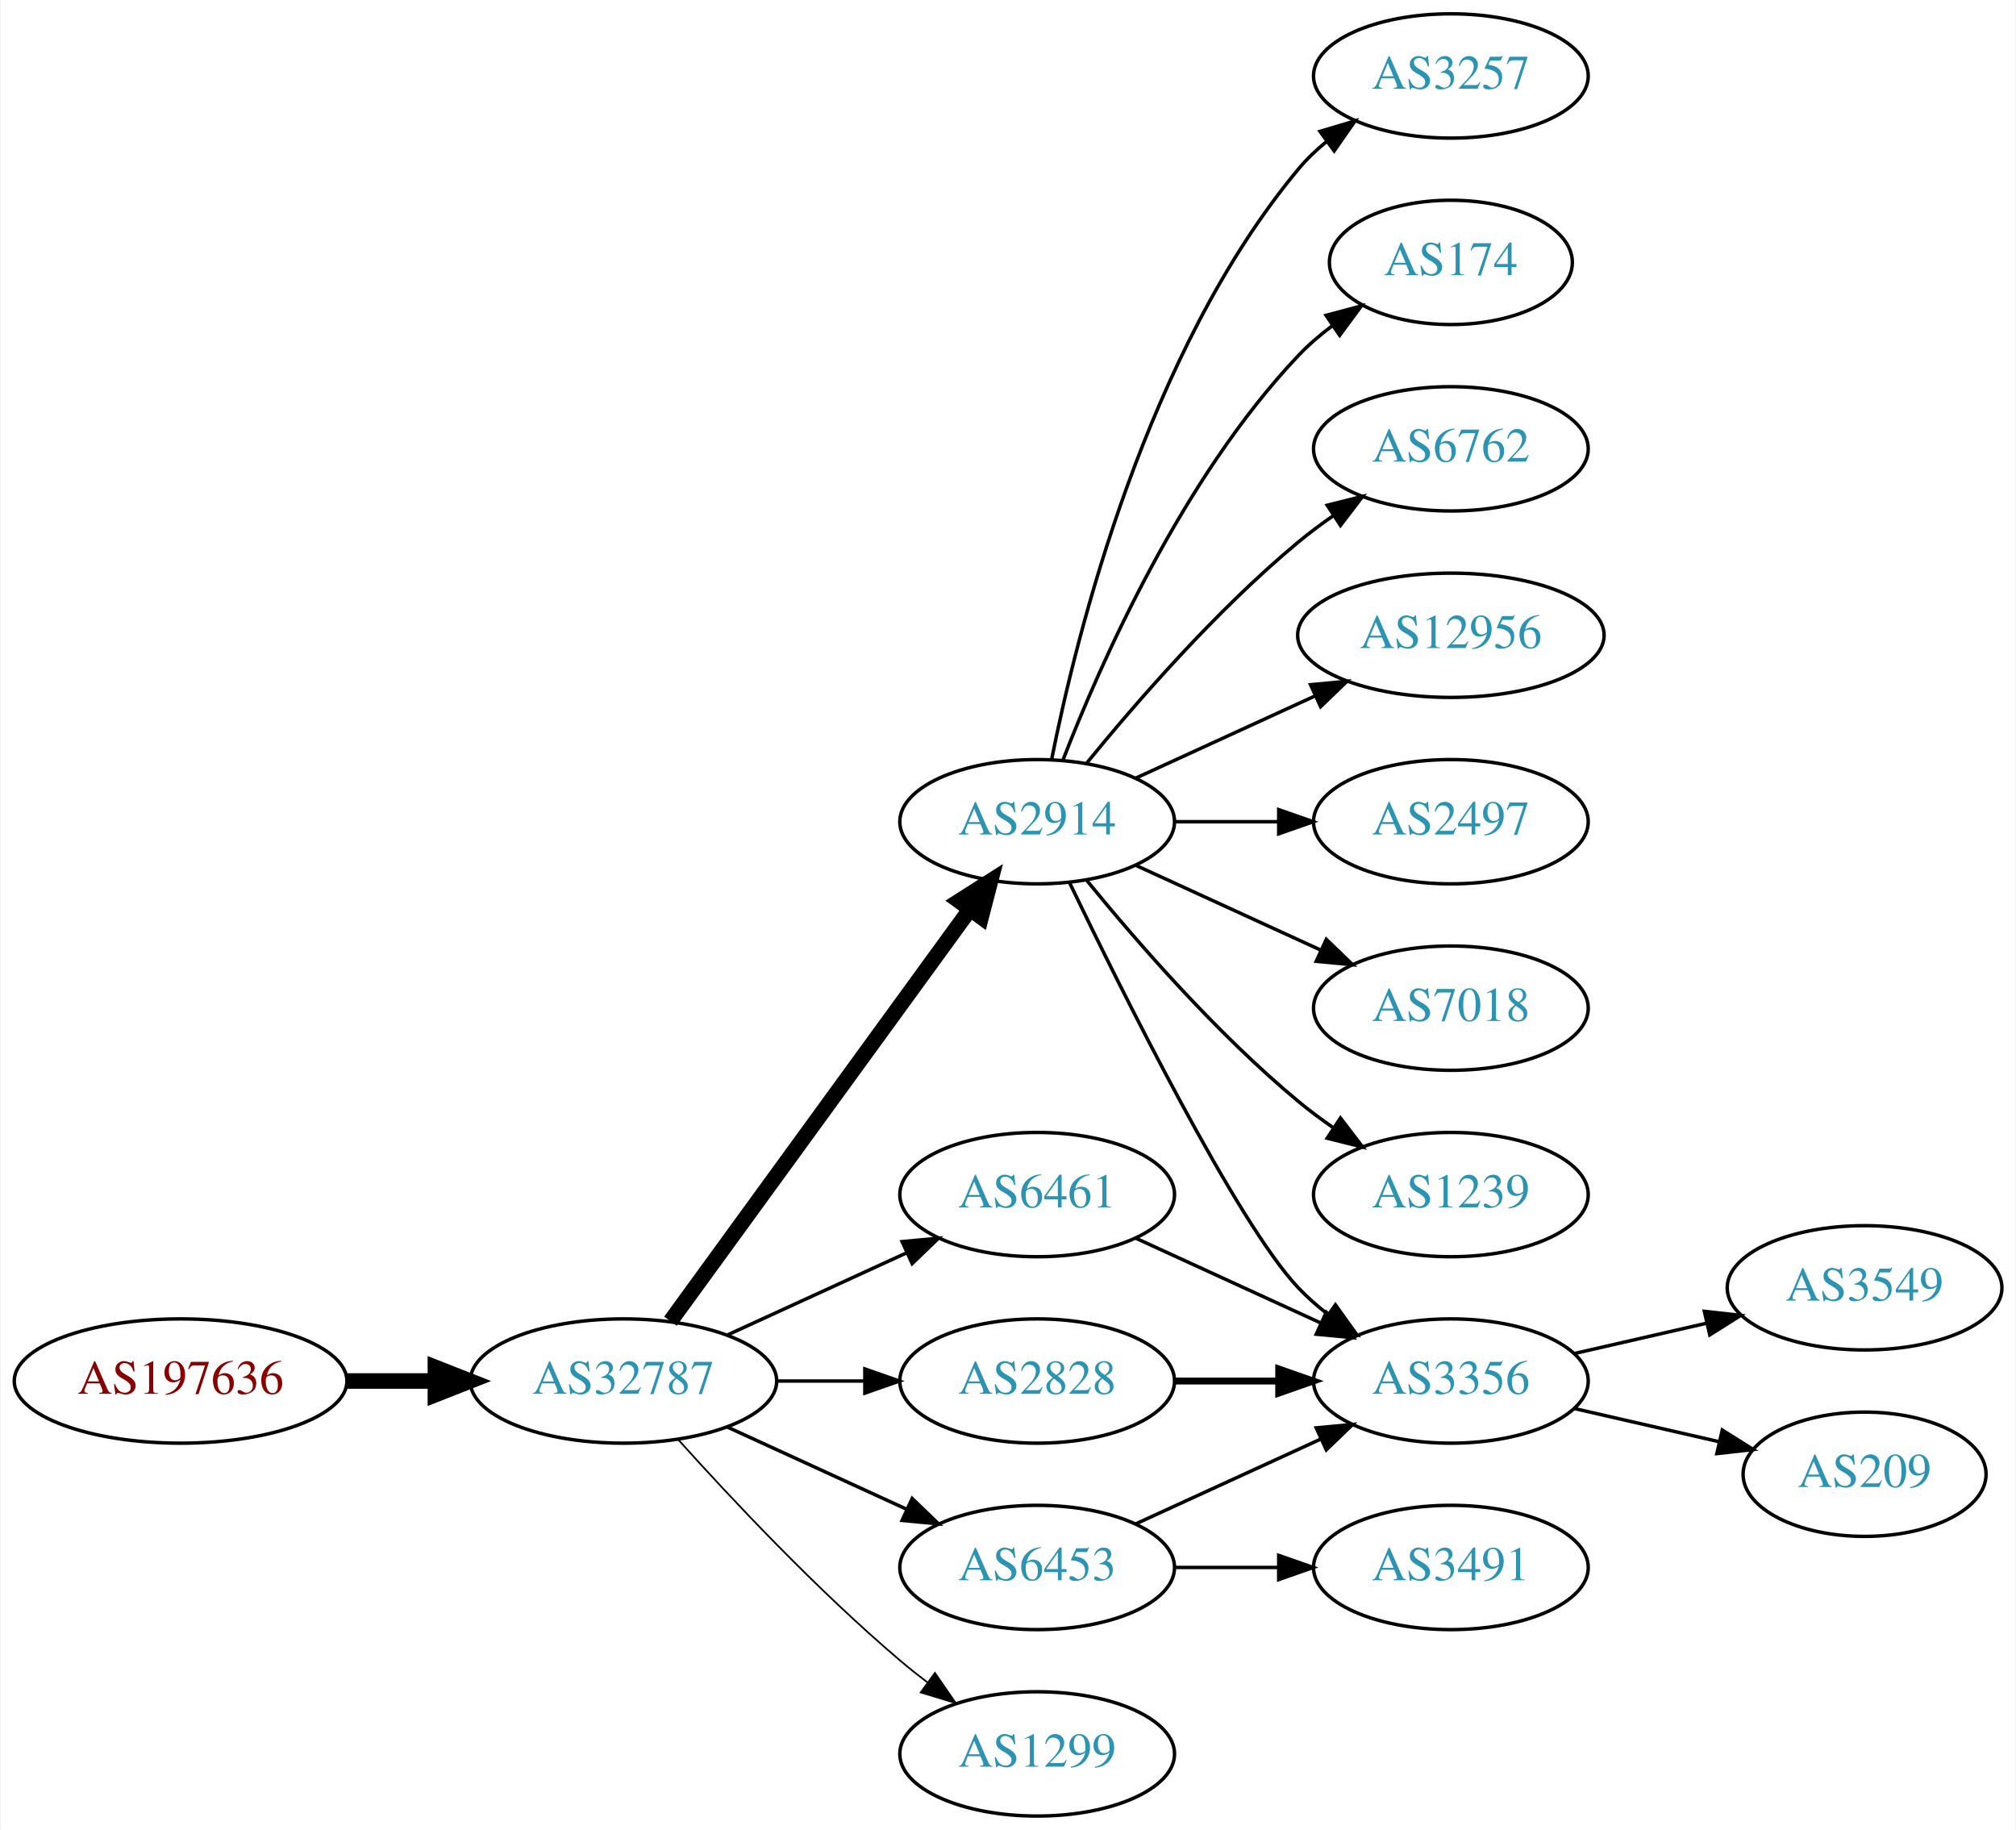
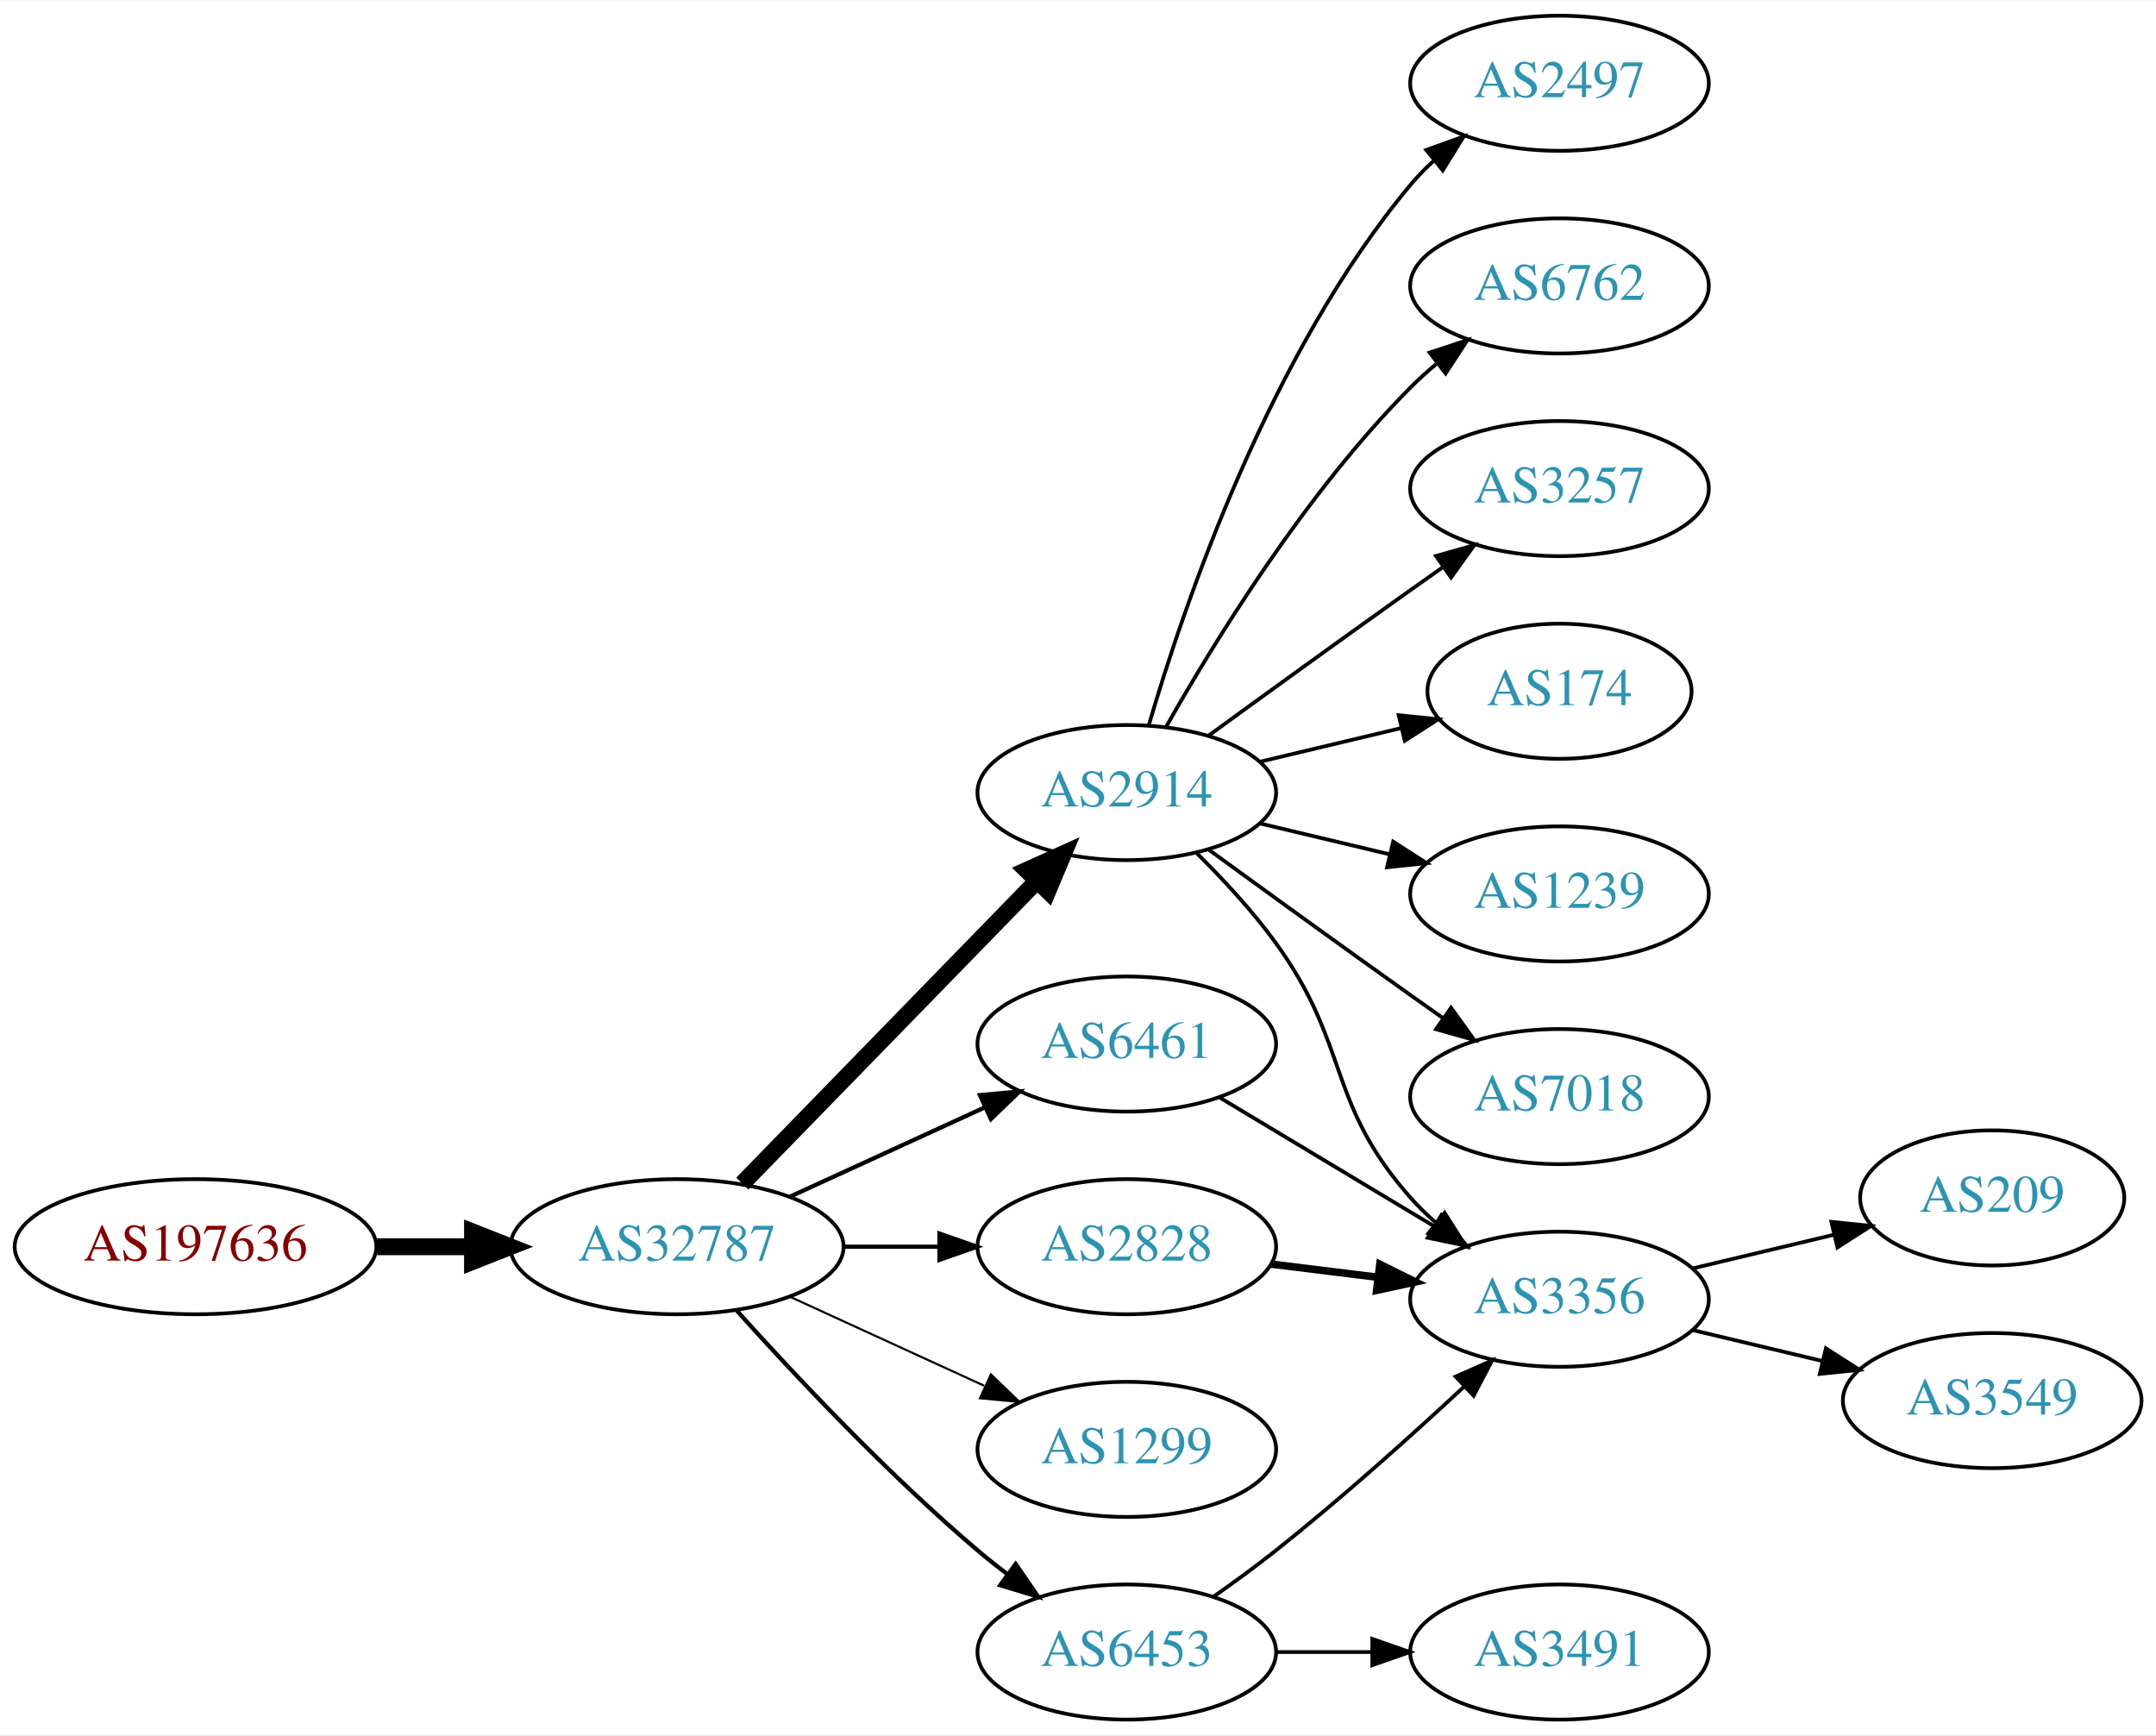
- <svg xmlns="http://www.w3.org/2000/svg" xmlns:xlink="http://www.w3.org/1999/xlink" width="584pt" height="530pt" viewBox="0.00 0.00 583.56 530.00">
-   <g id="graph0" class="graph" transform="scale(1 1) rotate(0) translate(4 526)">
-     <polygon fill="white" stroke="none" points="-4,4 -4,-526 579.562,-526 579.562,4 -4,4" />
+ <svg xmlns="http://www.w3.org/2000/svg" xmlns:xlink="http://www.w3.org/1999/xlink" width="574pt" height="462pt" viewBox="0.00 0.00 574.46 462.00">
+   <g id="graph0" class="graph" transform="scale(1 1) rotate(0) translate(4 458)">
+     <polygon fill="white" stroke="none" points="-4,4 -4,-458 570.463,-458 570.463,4 -4,4" />
    <g id="node1" class="node">
      <g id="a_node1">
        <a xlink:href="/asn/197636" xlink:title="AS197636 ~ AS1764 NextLayer: [AT]">
          <ellipse fill="#ffffff" stroke="black" cx="48.096" cy="-126" rx="48.192" ry="18" />
          <text text-anchor="middle" x="48.096" y="-122.3" font-family="Times,serif" font-size="14.00" fill="#880000">AS197636</text>
        </a>
      </g>
    </g>
    <g id="node2" class="node">
      <g id="a_node2">
        <a xlink:href="/asn/32787" xlink:title="AS32787 ~ Akamai Technologies, Inc. [US]">
          <ellipse fill="#ffffff" stroke="black" cx="176.388" cy="-126" rx="44.393" ry="18" />
          <text text-anchor="middle" x="176.388" y="-122.3" font-family="Times,serif" font-size="14.00" fill="#2c94b3">AS32787</text>
        </a>
      </g>
    </g>
    <g id="edge1" class="edge">
      <path fill="none" stroke="black" stroke-width="4.5" d="M96.481,-126C104.742,-126 113.386,-126 121.799,-126" />
      <polygon fill="black" stroke="black" stroke-width="4.5" points="121.904,-129.938 131.904,-126 121.904,-122.063 121.904,-129.938" />
    </g>
    <g id="node3" class="node">
      <g id="a_node3">
        <a xlink:href="/asn/2914" xlink:title="AS2914 ~ NTT America, Inc. [US]">
-           <ellipse fill="#ffffff" stroke="black" cx="296.23" cy="-288" rx="39.794" ry="18" />
-           <text text-anchor="middle" x="296.23" y="-284.3" font-family="Times,serif" font-size="14.00" fill="#2c94b3">AS2914</text>
+           <ellipse fill="#ffffff" stroke="black" cx="296.23" cy="-247" rx="39.794" ry="18" />
+           <text text-anchor="middle" x="296.23" y="-243.3" font-family="Times,serif" font-size="14.00" fill="#2c94b3">AS2914</text>
        </a>
      </g>
    </g>
    <g id="edge2" class="edge">
-       <path fill="none" stroke="black" stroke-width="4.5" d="M189.999,-143.337C210.82,-171.96 252.482,-229.233 276.671,-262.486" />
-       <polygon fill="black" stroke="black" stroke-width="4.5" points="273.643,-265.017 282.71,-270.788 280.011,-260.385 273.643,-265.017" />
+       <path fill="none" stroke="black" stroke-width="4.5" d="M193.773,-142.825C214.203,-163.802 249.241,-199.778 272.321,-223.477" />
+       <polygon fill="black" stroke="black" stroke-width="4.5" points="269.562,-226.288 279.36,-230.705 275.204,-220.794 269.562,-226.288" />
    </g>
    <g id="node4" class="node">
      <g id="a_node4">
+         <a xlink:href="/asn/2828" xlink:title="AS2828 ~ XO-AS15 [US]">
+           <ellipse fill="#ffffff" stroke="black" cx="296.23" cy="-126" rx="39.794" ry="18" />
+           <text text-anchor="middle" x="296.23" y="-122.3" font-family="Times,serif" font-size="14.00" fill="#2c94b3">AS2828</text>
+         </a>
+       </g>
+     </g>
+     <g id="edge3" class="edge">
+       <path fill="none" stroke="black" stroke-width="1.125" d="M220.599,-126C228.911,-126 237.674,-126 246.156,-126" />
+       <polygon fill="black" stroke="black" stroke-width="1.125" points="246.315,-129.5 256.315,-126 246.315,-122.5 246.315,-129.5" />
+     </g>
+     <g id="node5" class="node">
+       <g id="a_node5">
+         <a xlink:href="/asn/6453" xlink:title="AS6453 ~ TATA COMMUNICATIONS (AMERICA) INC [US]">
+           <ellipse fill="#ffffff" stroke="black" cx="296.23" cy="-18" rx="39.794" ry="18" />
+           <text text-anchor="middle" x="296.23" y="-14.3" font-family="Times,serif" font-size="14.00" fill="#2c94b3">AS6453</text>
+         </a>
+       </g>
+     </g>
+     <g id="edge4" class="edge">
+       <path fill="none" stroke="black" stroke-width="1.125" d="M192.32,-108.956C207.646,-91.903 232.582,-65.35 256.584,-45 259.081,-42.883 261.741,-40.768 264.453,-38.707" />
+       <polygon fill="black" stroke="black" stroke-width="1.125" points="266.619,-41.459 272.629,-32.734 262.489,-35.806 266.619,-41.459" />
+     </g>
+     <g id="node6" class="node">
+       <g id="a_node6">
+         <a xlink:href="/asn/1299" xlink:title="AS1299 ~ Telia Carrier [EU]">
+           <ellipse fill="#ffffff" stroke="black" cx="296.23" cy="-72" rx="39.794" ry="18" />
+           <text text-anchor="middle" x="296.23" y="-68.3" font-family="Times,serif" font-size="14.00" fill="#2c94b3">AS1299</text>
+         </a>
+       </g>
+     </g>
+     <g id="edge5" class="edge">
+       <path fill="none" stroke="black" stroke-width="0.562" d="M206.517,-112.652C222.128,-105.498 241.526,-96.609 258.198,-88.969" />
+       <polygon fill="black" stroke="black" stroke-width="0.562" points="260.017,-91.986 267.65,-84.638 257.101,-85.622 260.017,-91.986" />
+     </g>
+     <g id="node7" class="node">
+       <g id="a_node7">
        <a xlink:href="/asn/6461" xlink:title="AS6461 ~ Zayo Bandwidth [US]">
          <ellipse fill="#ffffff" stroke="black" cx="296.23" cy="-180" rx="39.794" ry="18" />
          <text text-anchor="middle" x="296.23" y="-176.3" font-family="Times,serif" font-size="14.00" fill="#2c94b3">AS6461</text>
        </a>
      </g>
    </g>
-     <g id="edge3" class="edge">
-       <path fill="none" stroke="black" d="M206.517,-139.348C222.128,-146.502 241.526,-155.391 258.198,-163.03" />
-       <polygon fill="black" stroke="black" points="257.101,-166.378 267.65,-167.362 260.017,-160.014 257.101,-166.378" />
-     </g>
-     <g id="node5" class="node">
-       <g id="a_node5">
-         <a xlink:href="/asn/6453" xlink:title="AS6453 ~ TATA COMMUNICATIONS (AMERICA) INC [US]">
-           <ellipse fill="#ffffff" stroke="black" cx="296.23" cy="-72" rx="39.794" ry="18" />
-           <text text-anchor="middle" x="296.23" y="-68.3" font-family="Times,serif" font-size="14.00" fill="#2c94b3">AS6453</text>
-         </a>
-       </g>
-     </g>
-     <g id="edge4" class="edge">
-       <path fill="none" stroke="black" d="M206.517,-112.652C222.128,-105.498 241.526,-96.609 258.198,-88.969" />
-       <polygon fill="black" stroke="black" points="260.017,-91.986 267.65,-84.638 257.101,-85.622 260.017,-91.986" />
-     </g>
-     <g id="node6" class="node">
-       <g id="a_node6">
-         <a xlink:href="/asn/2828" xlink:title="AS2828 ~ XO-AS15 [US]">
-           <ellipse fill="#ffffff" stroke="black" cx="296.23" cy="-126" rx="39.794" ry="18" />
-           <text text-anchor="middle" x="296.23" y="-122.3" font-family="Times,serif" font-size="14.00" fill="#2c94b3">AS2828</text>
-         </a>
-       </g>
-     </g>
-     <g id="edge5" class="edge">
-       <path fill="none" stroke="black" d="M220.599,-126C228.911,-126 237.674,-126 246.156,-126" />
-       <polygon fill="black" stroke="black" points="246.315,-129.5 256.315,-126 246.315,-122.5 246.315,-129.5" />
-     </g>
-     <g id="node7" class="node">
-       <g id="a_node7">
-         <a xlink:href="/asn/1299" xlink:title="AS1299 ~ Telia Carrier [EU]">
-           <ellipse fill="#ffffff" stroke="black" cx="296.23" cy="-18" rx="39.794" ry="18" />
-           <text text-anchor="middle" x="296.23" y="-14.3" font-family="Times,serif" font-size="14.00" fill="#2c94b3">AS1299</text>
-         </a>
-       </g>
-     </g>
    <g id="edge6" class="edge">
-       <path fill="none" stroke="black" stroke-width="0.5" d="M192.32,-108.956C207.646,-91.903 232.582,-65.35 256.584,-45 259.081,-42.883 261.741,-40.768 264.453,-38.707" />
-       <polygon fill="black" stroke="black" stroke-width="0.5" points="266.619,-41.459 272.629,-32.734 262.489,-35.806 266.619,-41.459" />
+       <path fill="none" stroke="black" stroke-width="1.125" d="M206.517,-139.348C222.128,-146.502 241.526,-155.391 258.198,-163.03" />
+       <polygon fill="black" stroke="black" stroke-width="1.125" points="257.101,-166.378 267.65,-167.362 260.017,-160.014 257.101,-166.378" />
    </g>
    <g id="node8" class="node">
      <g id="a_node8">
        <a xlink:href="/asn/3257" xlink:title="AS3257 ~ GTT [DE]">
-           <ellipse fill="#ffffff" stroke="black" cx="416.073" cy="-504" rx="39.794" ry="18" />
-           <text text-anchor="middle" x="416.073" y="-500.3" font-family="Times,serif" font-size="14.00" fill="#2c94b3">AS3257</text>
+           <ellipse fill="#ffffff" stroke="black" cx="411.523" cy="-328" rx="39.794" ry="18" />
+           <text text-anchor="middle" x="411.523" y="-324.3" font-family="Times,serif" font-size="14.00" fill="#2c94b3">AS3257</text>
        </a>
      </g>
    </g>
    <g id="edge7" class="edge">
-       <path fill="none" stroke="black" d="M300.429,-306.073C307.592,-342.141 327.867,-424.125 371.877,-477 374.281,-479.889 377.078,-482.563 380.07,-485.013" />
-       <polygon fill="black" stroke="black" points="378.159,-487.95 388.313,-490.973 382.26,-482.277 378.159,-487.95" />
+       <path fill="none" stroke="black" d="M318.078,-262.222C333.012,-273.091 353.626,-288.025 371.877,-301 374.697,-303.005 377.64,-305.085 380.588,-307.159" />
+       <polygon fill="black" stroke="black" points="378.616,-310.05 388.813,-312.926 382.634,-304.319 378.616,-310.05" />
    </g>
    <g id="node9" class="node">
      <g id="a_node9">
        <a xlink:href="/asn/174" xlink:title="AS174 ~ Cogent Communications [US]">
-           <ellipse fill="#ffffff" stroke="black" cx="416.073" cy="-450" rx="35.194" ry="18" />
-           <text text-anchor="middle" x="416.073" y="-446.3" font-family="Times,serif" font-size="14.00" fill="#2c94b3">AS174</text>
+           <ellipse fill="#ffffff" stroke="black" cx="411.523" cy="-274" rx="35.194" ry="18" />
+           <text text-anchor="middle" x="411.523" y="-270.3" font-family="Times,serif" font-size="14.00" fill="#2c94b3">AS174</text>
        </a>
      </g>
    </g>
    <g id="edge8" class="edge">
-       <path fill="none" stroke="black" d="M303.753,-305.994C314.504,-333.728 338.161,-387.429 371.877,-423 374.82,-426.105 378.193,-429.001 381.729,-431.655" />
-       <polygon fill="black" stroke="black" points="379.914,-434.654 390.148,-437.397 383.858,-428.871 379.914,-434.654" />
+       <path fill="none" stroke="black" d="M331.837,-255.248C343.632,-258.058 356.937,-261.229 369.204,-264.153" />
+       <polygon fill="black" stroke="black" points="368.67,-267.624 379.209,-266.537 370.293,-260.814 368.67,-267.624" />
    </g>
    <g id="node10" class="node">
      <g id="a_node10">
-         <a xlink:href="/asn/6762" xlink:title="AS6762 ~ TELECOM ITALIA SPARKLE S.p.A. [IT]">
-           <ellipse fill="#ffffff" stroke="black" cx="416.073" cy="-396" rx="39.794" ry="18" />
-           <text text-anchor="middle" x="416.073" y="-392.3" font-family="Times,serif" font-size="14.00" fill="#2c94b3">AS6762</text>
+         <a xlink:href="/asn/1239" xlink:title="AS1239 ~ Sprint [US]">
+           <ellipse fill="#ffffff" stroke="black" cx="411.523" cy="-220" rx="39.794" ry="18" />
+           <text text-anchor="middle" x="411.523" y="-216.3" font-family="Times,serif" font-size="14.00" fill="#2c94b3">AS1239</text>
        </a>
      </g>
    </g>
    <g id="edge9" class="edge">
-       <path fill="none" stroke="black" d="M310.649,-305.065C324.764,-322.375 348.178,-349.345 371.877,-369 375.093,-371.668 378.594,-374.27 382.164,-376.741" />
-       <polygon fill="black" stroke="black" points="380.242,-379.666 390.52,-382.236 384.088,-373.817 380.242,-379.666" />
+       <path fill="none" stroke="black" d="M331.837,-238.752C342.709,-236.162 354.863,-233.265 366.305,-230.538" />
+       <polygon fill="black" stroke="black" points="367.212,-233.92 376.128,-228.197 365.589,-227.111 367.212,-233.92" />
    </g>
    <g id="node11" class="node">
      <g id="a_node11">
-         <a xlink:href="/asn/12956" xlink:title="AS12956 ~ TELXIUS [ES]">
-           <ellipse fill="#ffffff" stroke="black" cx="416.073" cy="-342" rx="44.393" ry="18" />
-           <text text-anchor="middle" x="416.073" y="-338.3" font-family="Times,serif" font-size="14.00" fill="#2c94b3">AS12956</text>
+         <a xlink:href="/asn/7018" xlink:title="AS7018 ~ AT&amp;T Services, Inc. [US]">
+           <ellipse fill="#ffffff" stroke="black" cx="411.523" cy="-166" rx="39.794" ry="18" />
+           <text text-anchor="middle" x="411.523" y="-162.3" font-family="Times,serif" font-size="14.00" fill="#2c94b3">AS7018</text>
        </a>
      </g>
    </g>
    <g id="edge10" class="edge">
-       <path fill="none" stroke="black" d="M324.859,-300.661C340.357,-307.762 359.923,-316.728 376.87,-324.494" />
-       <polygon fill="black" stroke="black" points="375.424,-327.681 385.973,-328.665 378.34,-321.317 375.424,-327.681" />
+       <path fill="none" stroke="black" d="M318.078,-231.778C333.012,-220.909 353.626,-205.975 371.877,-193 374.697,-190.995 377.64,-188.915 380.588,-186.841" />
+       <polygon fill="black" stroke="black" points="382.634,-189.681 388.813,-181.074 378.616,-183.95 382.634,-189.681" />
    </g>
    <g id="node12" class="node">
      <g id="a_node12">
-         <a xlink:href="/asn/3356" xlink:title="AS3356 ~ Level 3 Parent, LLC [US]">
-           <ellipse fill="#ffffff" stroke="black" cx="416.073" cy="-126" rx="39.794" ry="18" />
-           <text text-anchor="middle" x="416.073" y="-122.3" font-family="Times,serif" font-size="14.00" fill="#2c94b3">AS3356</text>
+         <a xlink:href="/asn/2497" xlink:title="AS2497 ~ Internet Initiative Japan Inc. [JP]">
+           <ellipse fill="#ffffff" stroke="black" cx="411.523" cy="-436" rx="39.794" ry="18" />
+           <text text-anchor="middle" x="411.523" y="-432.3" font-family="Times,serif" font-size="14.00" fill="#2c94b3">AS2497</text>
        </a>
      </g>
    </g>
    <g id="edge11" class="edge">
-       <path fill="none" stroke="black" d="M305.577,-270.405C321.044,-238.268 354.19,-171.66 371.877,-153 374.462,-150.272 377.38,-147.706 380.448,-145.323" />
-       <polygon fill="black" stroke="black" points="382.627,-148.07 388.797,-139.457 378.602,-142.342 382.627,-148.07" />
+       <path fill="none" stroke="black" d="M302.104,-265.002C311.418,-296.844 334.235,-363.981 371.877,-409 373.747,-411.237 375.845,-413.374 378.072,-415.396" />
+       <polygon fill="black" stroke="black" points="376.015,-418.234 385.99,-421.804 380.418,-412.793 376.015,-418.234" />
    </g>
    <g id="node13" class="node">
      <g id="a_node13">
-         <a xlink:href="/asn/2497" xlink:title="AS2497 ~ Internet Initiative Japan Inc. [JP]">
-           <ellipse fill="#ffffff" stroke="black" cx="416.073" cy="-288" rx="39.794" ry="18" />
-           <text text-anchor="middle" x="416.073" y="-284.3" font-family="Times,serif" font-size="14.00" fill="#2c94b3">AS2497</text>
+         <a xlink:href="/asn/3356" xlink:title="AS3356 ~ Level 3 Parent, LLC [US]">
+           <ellipse fill="#ffffff" stroke="black" cx="411.523" cy="-112" rx="39.794" ry="18" />
+           <text text-anchor="middle" x="411.523" y="-108.3" font-family="Times,serif" font-size="14.00" fill="#2c94b3">AS3356</text>
        </a>
      </g>
    </g>
    <g id="edge12" class="edge">
-       <path fill="none" stroke="black" d="M336.143,-288C345.696,-288 356.046,-288 366.008,-288" />
-       <polygon fill="black" stroke="black" points="366.201,-291.5 376.201,-288 366.201,-284.5 366.201,-291.5" />
+       <path fill="none" stroke="black" d="M314.906,-230.815C321.918,-223.88 329.753,-215.442 335.877,-207 355.955,-179.319 349.227,-164.62 371.877,-139 373.859,-136.758 376.063,-134.606 378.385,-132.563" />
+       <polygon fill="black" stroke="black" points="380.918,-135.022 386.586,-126.071 376.573,-129.534 380.918,-135.022" />
    </g>
    <g id="node14" class="node">
      <g id="a_node14">
-         <a xlink:href="/asn/7018" xlink:title="AS7018 ~ AT&amp;T Services, Inc. [US]">
-           <ellipse fill="#ffffff" stroke="black" cx="416.073" cy="-234" rx="39.794" ry="18" />
-           <text text-anchor="middle" x="416.073" y="-230.3" font-family="Times,serif" font-size="14.00" fill="#2c94b3">AS7018</text>
+         <a xlink:href="/asn/6762" xlink:title="AS6762 ~ TELECOM ITALIA SPARKLE S.p.A. [IT]">
+           <ellipse fill="#ffffff" stroke="black" cx="411.523" cy="-382" rx="39.794" ry="18" />
+           <text text-anchor="middle" x="411.523" y="-378.3" font-family="Times,serif" font-size="14.00" fill="#2c94b3">AS6762</text>
        </a>
      </g>
    </g>
    <g id="edge13" class="edge">
-       <path fill="none" stroke="black" d="M324.859,-275.339C340.816,-268.027 361.087,-258.739 378.369,-250.819" />
-       <polygon fill="black" stroke="black" points="379.984,-253.929 387.617,-246.581 377.068,-247.565 379.984,-253.929" />
+       <path fill="none" stroke="black" d="M306.69,-264.49C319.472,-287.096 343.904,-326.886 371.877,-355 373.987,-357.121 376.283,-359.188 378.669,-361.171" />
+       <polygon fill="black" stroke="black" points="376.921,-364.242 386.984,-367.556 381.184,-358.69 376.921,-364.242" />
+     </g>
+     <g id="edge14" class="edge">
+       <path fill="none" stroke="black" stroke-width="2" d="M334.64,-121.377C343.728,-120.254 353.566,-119.038 363.05,-117.866" />
+       <polygon fill="black" stroke="black" stroke-width="2" points="363.657,-121.318 373.152,-116.618 362.798,-114.371 363.657,-121.318" />
+     </g>
+     <g id="edge16" class="edge">
+       <path fill="none" stroke="black" d="M319.234,-32.683C324.764,-36.56 330.619,-40.829 335.877,-45 353.258,-58.789 371.828,-75.448 386.097,-88.705" />
+       <polygon fill="black" stroke="black" points="383.856,-91.4 393.548,-95.68 388.64,-86.29 383.856,-91.4" />
    </g>
    <g id="node15" class="node">
      <g id="a_node15">
-         <a xlink:href="/asn/1239" xlink:title="AS1239 ~ Sprint [US]">
-           <ellipse fill="#ffffff" stroke="black" cx="416.073" cy="-180" rx="39.794" ry="18" />
-           <text text-anchor="middle" x="416.073" y="-176.3" font-family="Times,serif" font-size="14.00" fill="#2c94b3">AS1239</text>
-         </a>
-       </g>
-     </g>
-     <g id="edge14" class="edge">
-       <path fill="none" stroke="black" d="M310.649,-270.935C324.764,-253.625 348.178,-226.655 371.877,-207 375.093,-204.332 378.594,-201.73 382.164,-199.259" />
-       <polygon fill="black" stroke="black" points="384.088,-202.183 390.52,-193.764 380.242,-196.334 384.088,-202.183" />
-     </g>
-     <g id="edge20" class="edge">
-       <path fill="none" stroke="black" d="M324.859,-167.339C340.816,-160.027 361.087,-150.739 378.369,-142.819" />
-       <polygon fill="black" stroke="black" points="379.984,-145.929 387.617,-138.581 377.068,-139.565 379.984,-145.929" />
+         <a xlink:href="/asn/3491" xlink:title="AS3491 ~ PCCW Global, Inc. [US]">
+           <ellipse fill="#ffffff" stroke="black" cx="411.523" cy="-18" rx="39.794" ry="18" />
+           <text text-anchor="middle" x="411.523" y="-14.3" font-family="Times,serif" font-size="14.00" fill="#2c94b3">AS3491</text>
+         </a>
+       </g>
    </g>
    <g id="edge15" class="edge">
-       <path fill="none" stroke="black" d="M324.859,-84.661C340.816,-91.973 361.087,-101.261 378.369,-109.181" />
-       <polygon fill="black" stroke="black" points="377.068,-112.435 387.617,-113.419 379.984,-106.071 377.068,-112.435" />
+       <path fill="none" stroke="black" d="M335.902,-18C344.105,-18 352.869,-18 361.401,-18" />
+       <polygon fill="black" stroke="black" points="361.641,-21.5 371.641,-18 361.641,-14.5 361.641,-21.5" />
+     </g>
+     <g id="edge19" class="edge">
+       <path fill="none" stroke="black" d="M320.98,-165.745C337.597,-155.771 359.993,-142.329 378.229,-131.383" />
+       <polygon fill="black" stroke="black" points="380.032,-134.384 386.804,-126.236 376.429,-128.382 380.032,-134.384" />
    </g>
    <g id="node16" class="node">
      <g id="a_node16">
-         <a xlink:href="/asn/3491" xlink:title="AS3491 ~ PCCW Global, Inc. [US]">
-           <ellipse fill="#ffffff" stroke="black" cx="416.073" cy="-72" rx="39.794" ry="18" />
-           <text text-anchor="middle" x="416.073" y="-68.3" font-family="Times,serif" font-size="14.00" fill="#2c94b3">AS3491</text>
-         </a>
-       </g>
-     </g>
-     <g id="edge16" class="edge">
-       <path fill="none" stroke="black" d="M336.143,-72C345.696,-72 356.046,-72 366.008,-72" />
-       <polygon fill="black" stroke="black" points="366.201,-75.5 376.201,-72 366.201,-68.5 366.201,-75.5" />
-     </g>
-     <g id="edge19" class="edge">
-       <path fill="none" stroke="black" stroke-width="2" d="M336.143,-126C345.696,-126 356.046,-126 366.008,-126" />
-       <polygon fill="black" stroke="black" stroke-width="2" points="366.201,-129.5 376.201,-126 366.201,-122.5 366.201,-129.5" />
+         <a xlink:href="/asn/209" xlink:title="AS209 ~ CenturyLink Communications, LLC [US]">
+           <ellipse fill="#ffffff" stroke="black" cx="526.816" cy="-139" rx="35.194" ry="18" />
+           <text text-anchor="middle" x="526.816" y="-135.3" font-family="Times,serif" font-size="14.00" fill="#2c94b3">AS209</text>
+         </a>
+       </g>
+     </g>
+     <g id="edge17" class="edge">
+       <path fill="none" stroke="black" d="M447.13,-120.248C458.925,-123.058 472.229,-126.229 484.497,-129.153" />
+       <polygon fill="black" stroke="black" points="483.963,-132.624 494.502,-131.537 485.586,-125.814 483.963,-132.624" />
    </g>
    <g id="node17" class="node">
      <g id="a_node17">
        <a xlink:href="/asn/3549" xlink:title="AS3549 ~ Level 3 Parent, LLC [US]">
-           <ellipse fill="#ffffff" stroke="black" cx="535.915" cy="-153" rx="39.794" ry="18" />
-           <text text-anchor="middle" x="535.915" y="-149.3" font-family="Times,serif" font-size="14.00" fill="#2c94b3">AS3549</text>
-         </a>
-       </g>
-     </g>
-     <g id="edge17" class="edge">
-       <path fill="none" stroke="black" d="M451.792,-133.955C463.792,-136.704 477.413,-139.825 490.105,-142.733" />
-       <polygon fill="black" stroke="black" points="489.508,-146.187 500.037,-145.009 491.071,-139.364 489.508,-146.187" />
-     </g>
-     <g id="node18" class="node">
-       <g id="a_node18">
-         <a xlink:href="/asn/209" xlink:title="AS209 ~ CenturyLink Communications, LLC [US]">
-           <ellipse fill="#ffffff" stroke="black" cx="535.915" cy="-99" rx="35.194" ry="18" />
-           <text text-anchor="middle" x="535.915" y="-95.3" font-family="Times,serif" font-size="14.00" fill="#2c94b3">AS209</text>
+           <ellipse fill="#ffffff" stroke="black" cx="526.816" cy="-85" rx="39.794" ry="18" />
+           <text text-anchor="middle" x="526.816" y="-81.3" font-family="Times,serif" font-size="14.00" fill="#2c94b3">AS3549</text>
        </a>
      </g>
    </g>
    <g id="edge18" class="edge">
-       <path fill="none" stroke="black" d="M451.792,-118.045C464.884,-115.045 479.907,-111.604 493.547,-108.478" />
-       <polygon fill="black" stroke="black" points="494.689,-111.807 503.655,-106.162 493.126,-104.984 494.689,-111.807" />
+       <path fill="none" stroke="black" d="M447.13,-103.752C458.002,-101.162 470.156,-98.265 481.598,-95.538" />
+       <polygon fill="black" stroke="black" points="482.505,-98.92 491.421,-93.197 480.882,-92.111 482.505,-98.92" />
    </g>
  </g>
</svg>
